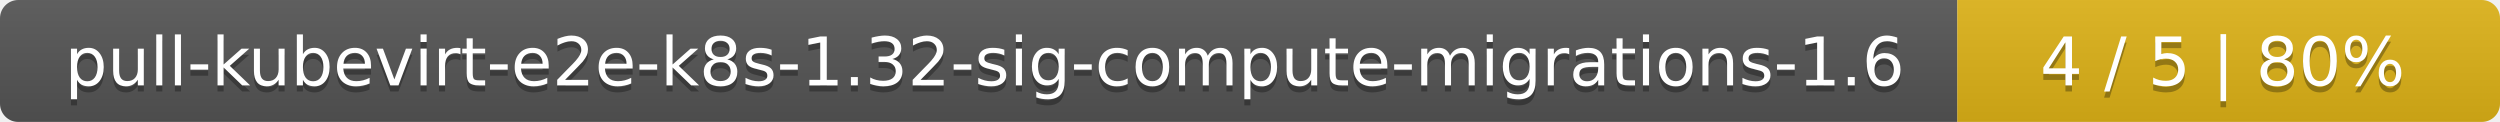
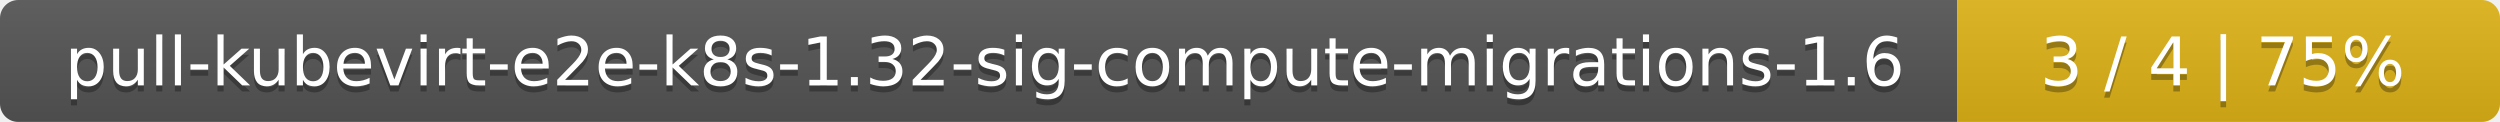
<svg xmlns="http://www.w3.org/2000/svg" width="410" height="20">
  <linearGradient id="smooth" x2="0" y2="100%">
    <stop offset="0" stop-color="#bbb" stop-opacity=".1" />
    <stop offset="1" stop-opacity=".1" />
  </linearGradient>
  <mask id="round">
    <rect width="410" height="20" rx="3" fill="#fff" />
  </mask>
  <g mask="url(#round)">
    <rect width="321" height="20" fill="#555" />
    <rect x="321" width="89" height="20" fill="#dfb317" />
    <rect width="410" height="20" fill="url(#smooth)" />
  </g>
  <g fill="#fff" text-anchor="middle" font-family="DejaVu Sans,Verdana,Geneva,sans-serif" font-size="11">
    <text x="161.5" y="15" fill="#010101" fill-opacity=".3">pull-kubevirt-e2e-k8s-1.32-sig-compute-migrations-1.6</text>
    <text x="161.5" y="14">pull-kubevirt-e2e-k8s-1.32-sig-compute-migrations-1.6</text>
-     <text x="364.5" y="15" fill="#010101" fill-opacity=".3">4 / 5    |    80%</text>
-     <text x="364.5" y="14">4 / 5    |    80%</text>
+     <text x="364.5" y="15" fill="#010101" fill-opacity=".3">3 / 4    |    75%</text>
+     <text x="364.5" y="14">3 / 4    |    75%</text>
  </g>
</svg>
